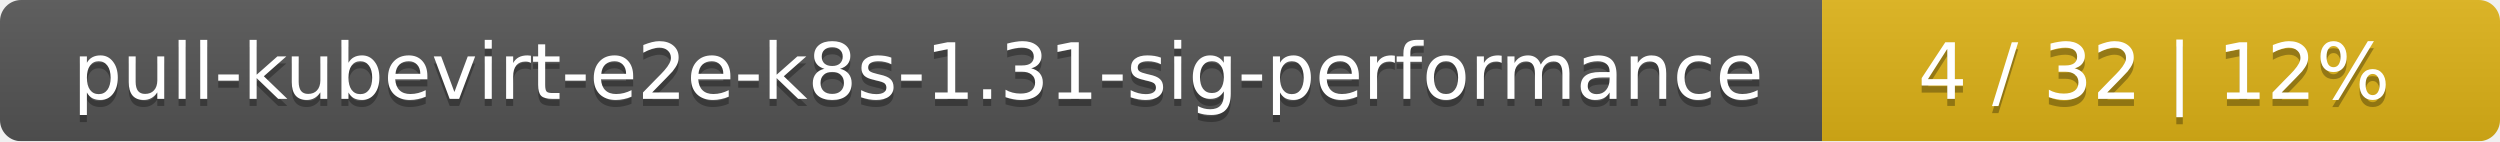
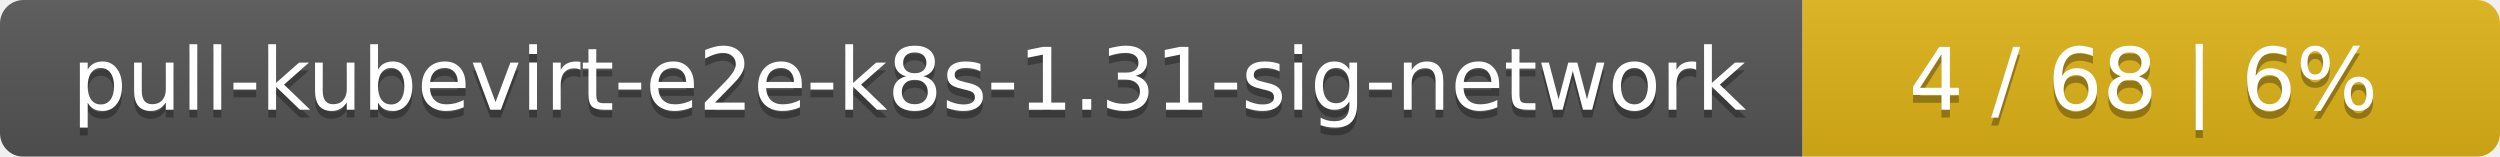
- <svg xmlns="http://www.w3.org/2000/svg" width="354" height="20">
+ <svg xmlns="http://www.w3.org/2000/svg" width="319" height="20">
  <linearGradient id="smooth" x2="0" y2="100%">
    <stop offset="0" stop-color="#bbb" stop-opacity=".1" />
    <stop offset="1" stop-opacity=".1" />
  </linearGradient>
  <mask id="round">
-     <rect width="354" height="20" rx="3" fill="#fff" />
+     <rect width="319" height="20" rx="3" fill="#fff" />
  </mask>
  <g mask="url(#round)">
-     <rect width="258" height="20" fill="#555" />
-     <rect x="258" width="96" height="20" fill="#dfb317" />
-     <rect width="354" height="20" fill="url(#smooth)" />
+     <rect width="230" height="20" fill="#555" />
+     <rect x="230" width="89" height="20" fill="#dfb317" />
+     <rect width="319" height="20" fill="url(#smooth)" />
  </g>
  <g fill="#fff" text-anchor="middle" font-family="DejaVu Sans,Verdana,Geneva,sans-serif" font-size="11">
-     <text x="130" y="15" fill="#010101" fill-opacity=".3">pull-kubevirt-e2e-k8s-1.31-sig-performance</text>
-     <text x="130" y="14">pull-kubevirt-e2e-k8s-1.31-sig-performance</text>
-     <text x="305" y="15" fill="#010101" fill-opacity=".3">4 / 32    |    12%</text>
-     <text x="305" y="14">4 / 32    |    12%</text>
+     <text x="116" y="15" fill="#010101" fill-opacity=".3">pull-kubevirt-e2e-k8s-1.31-sig-network</text>
+     <text x="116" y="14">pull-kubevirt-e2e-k8s-1.31-sig-network</text>
+     <text x="273.5" y="15" fill="#010101" fill-opacity=".3">4 / 68    |    6%</text>
+     <text x="273.5" y="14">4 / 68    |    6%</text>
  </g>
</svg>
